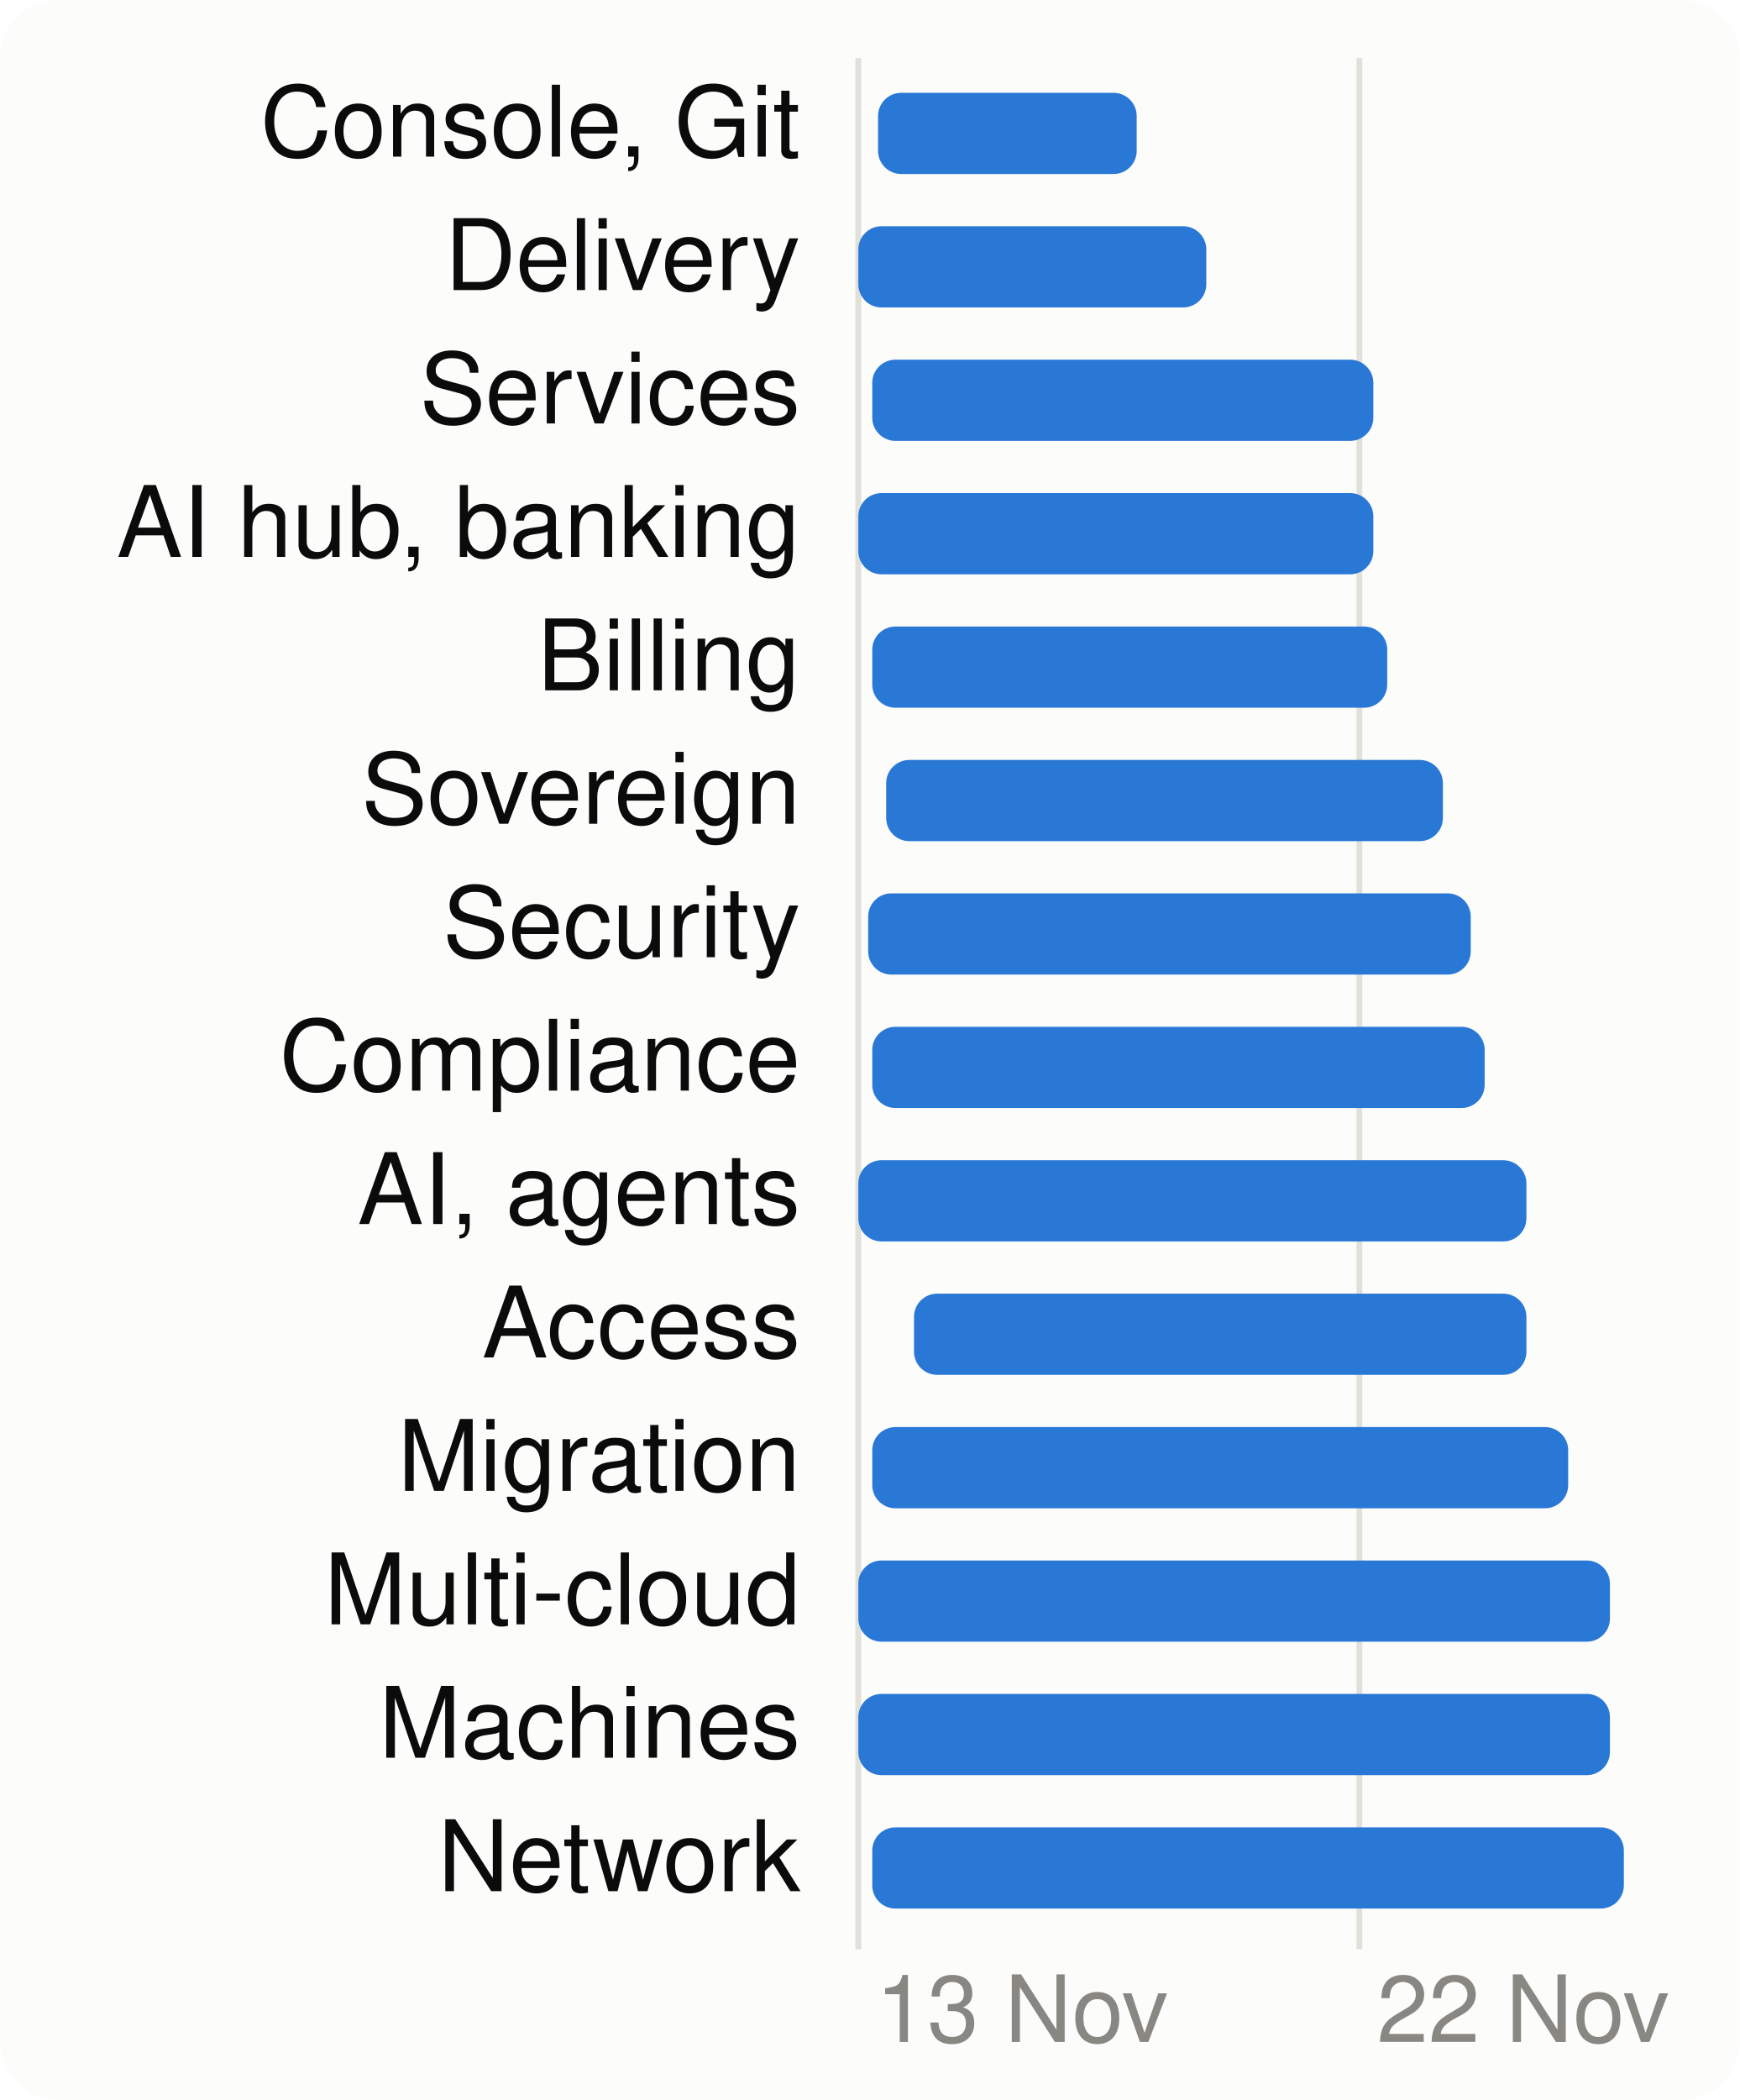
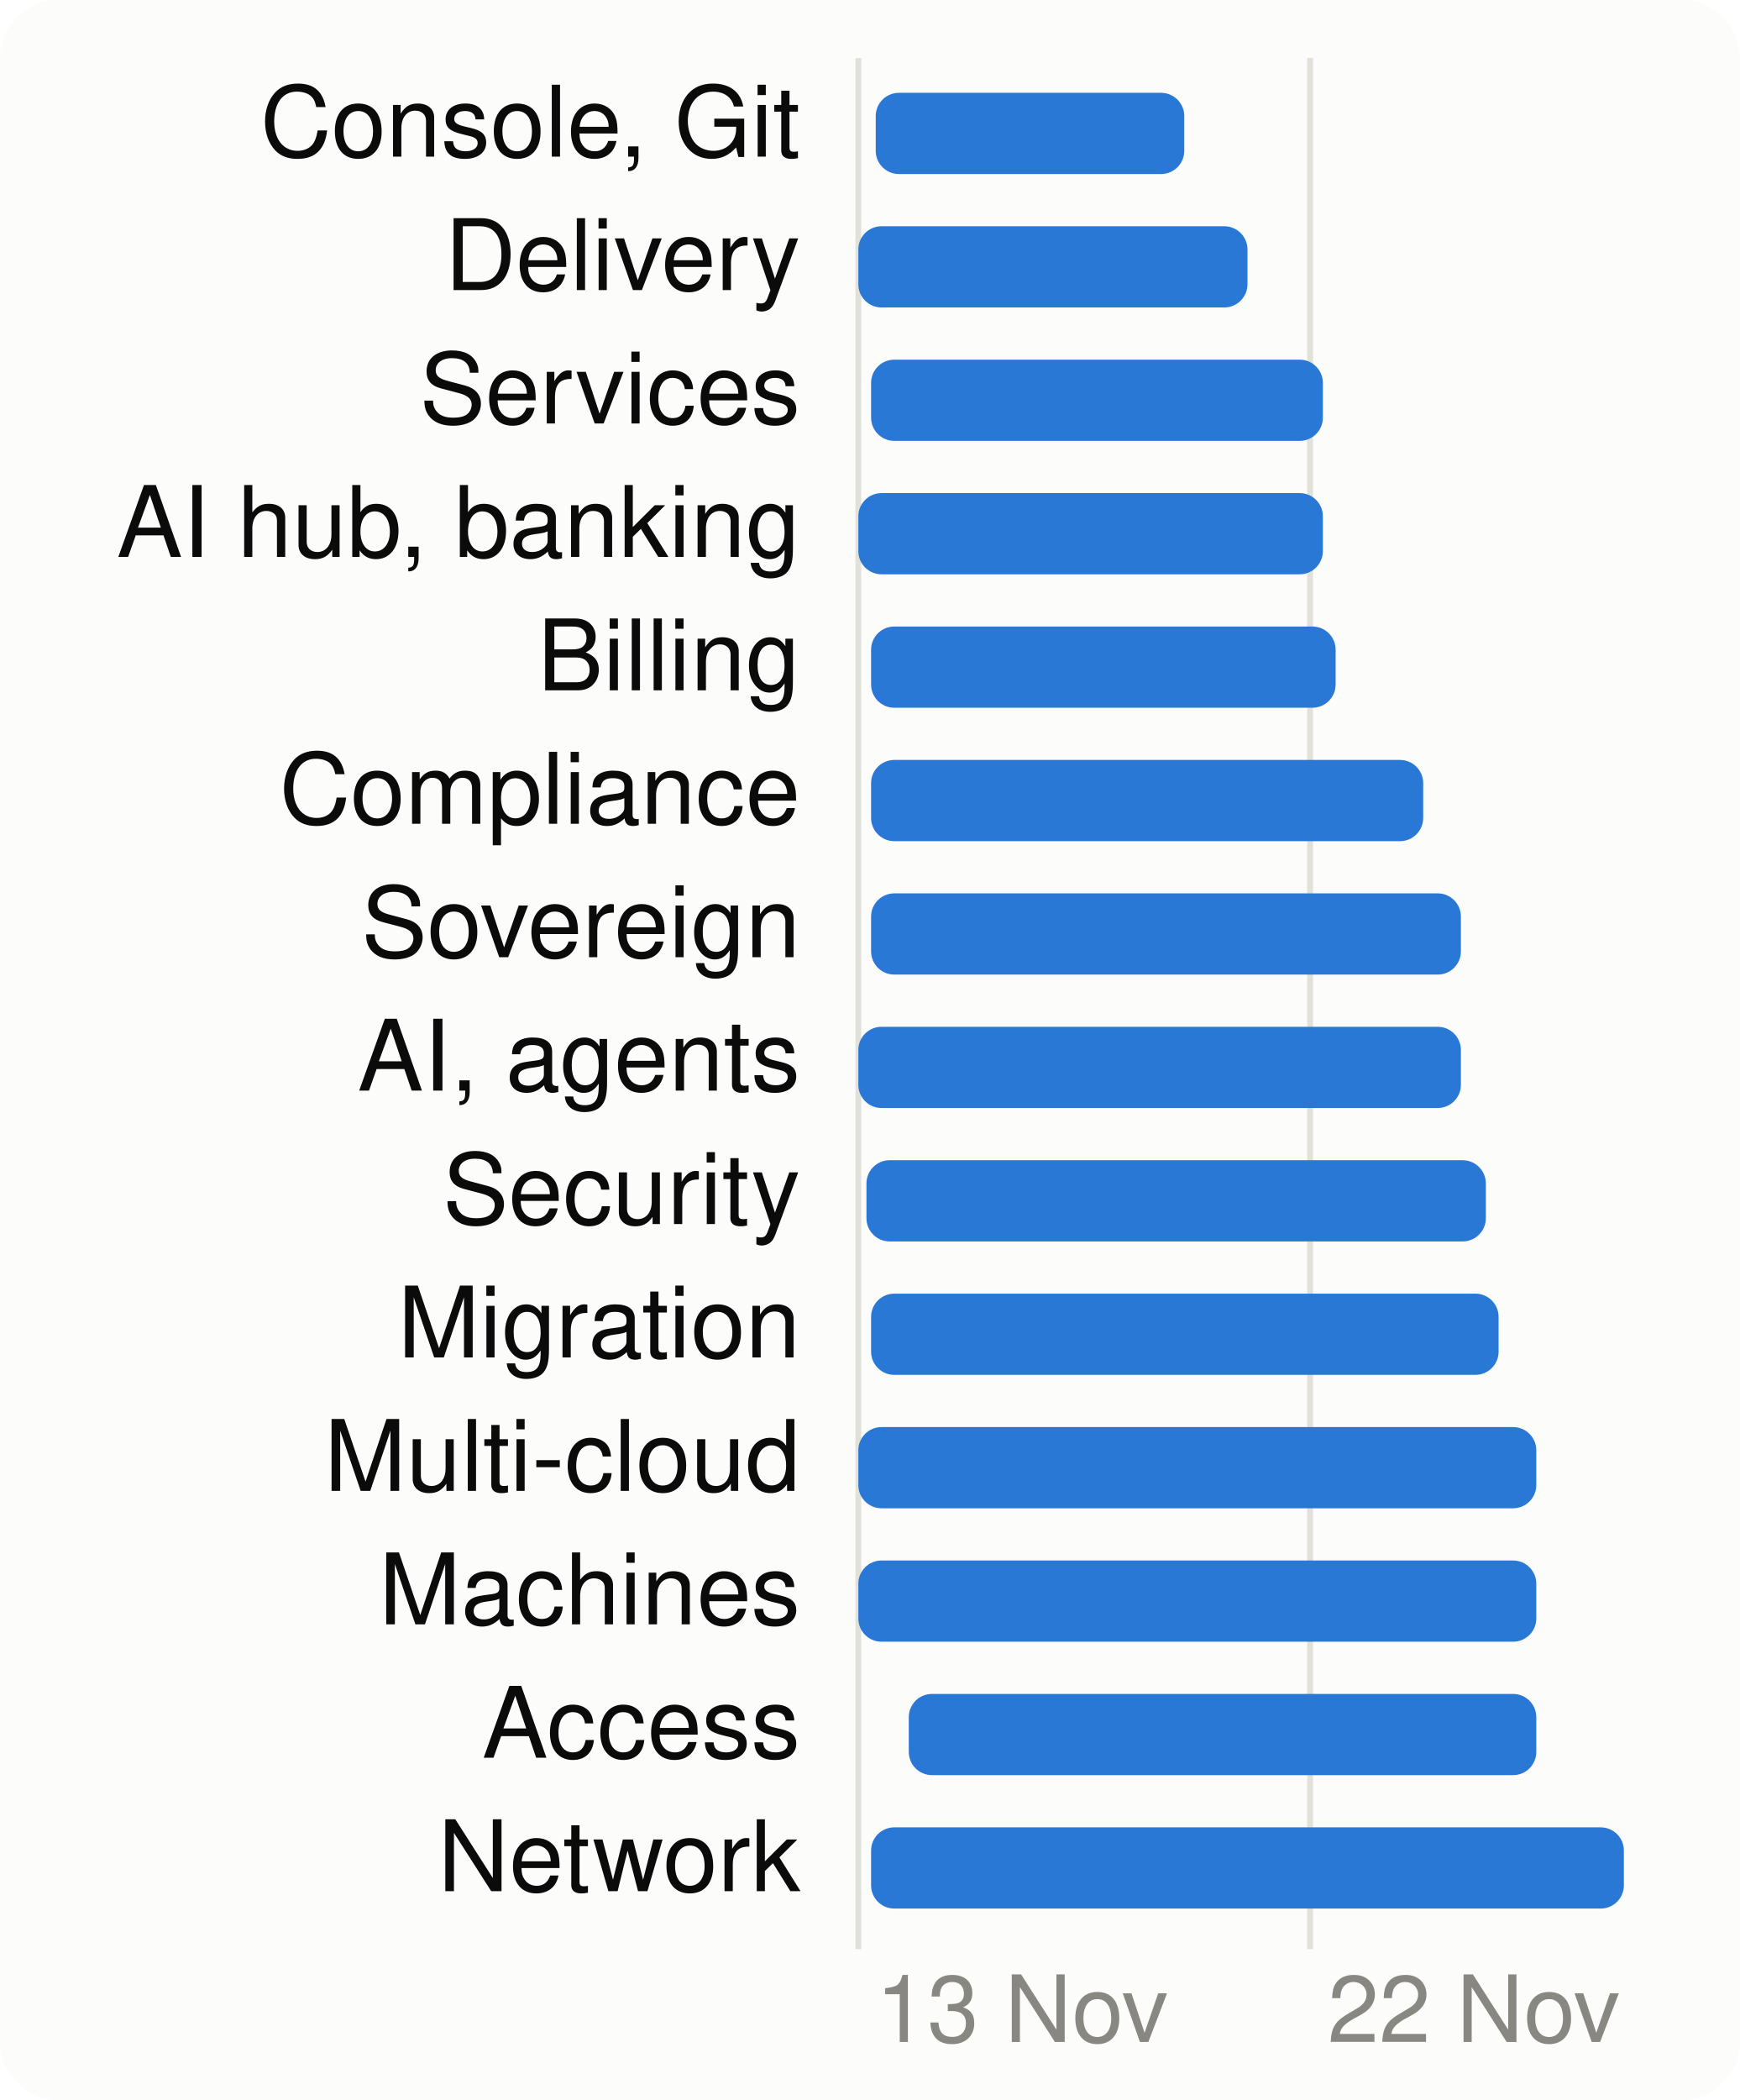
<svg xmlns="http://www.w3.org/2000/svg" viewBox="0 0 300 362" width="300" height="362" font-family="system-ui,-apple-system,Segoe UI,Helvetica,Arial,sans-serif" font-size="18" role="img" aria-label="When each product area is worked on">
  <style>.h{paint-order:stroke;stroke:#fcfcfb;stroke-width:3px;stroke-linejoin:round}.rg{stroke:#fcfcfb}@media (prefers-color-scheme: dark){.bg{fill:#1a1a19}.t1{fill:#f0efec}.t2{fill:#c3c2b7}.gr{stroke:#2c2c2a}.ax{stroke:#383835}.ld{stroke:#383835}.br{stroke:#c3c2b7}.m{stroke:#3987e5}.dp{stroke:#d95926}.v{stroke:#199e70}.i2{stroke:#c3c2b7}.i1{stroke:#f0efec}.f1{fill:#3987e5}.f2{fill:#d95926}.f3{fill:#199e70}.f4{fill:#c98500}.ev{fill:#c3c2b7}.inv{fill:#1a1a19}.done{fill:#cde2fb}.todo{fill:#52514e}.tile{fill:#262624}.h,.rg{stroke:#1a1a19}}</style>
  <rect width="300" height="362" rx="10" class="bg" fill="#fcfcfb" />
  <line x1="148.0" x2="148.0" y1="10" y2="336" class="gr" stroke="#e1e0d9" />
  <text x="151.0" y="352" class="t3" fill="#898781" font-size="16">13 Nov</text>
-   <line x1="234.4" x2="234.4" y1="10" y2="336" class="gr" stroke="#e1e0d9" />
-   <text x="237.4" y="352" class="t3" fill="#898781" font-size="16">22 Nov</text>
+   <line x1="225.9" x2="225.9" y1="10" y2="336" class="gr" stroke="#e1e0d9" />
+   <text x="228.9" y="352" class="t3" fill="#898781" font-size="16">22 Nov</text>
  <text x="138" y="27" text-anchor="end" class="t1" fill="#0b0b0b" font-size="17">Console, Git</text>
-   <rect x="151.4" y="16" width="44.6" height="14" rx="4" class="f1" fill="#2a78d6" />
+   <rect x="151.0" y="16" width="53.2" height="14" rx="4" class="f1" fill="#2a78d6" />
  <text x="138" y="50" text-anchor="end" class="t1" fill="#0b0b0b" font-size="17">Delivery</text>
-   <rect x="148.0" y="39" width="60.0" height="14" rx="4" class="f1" fill="#2a78d6" />
+   <rect x="148.0" y="39" width="67.1" height="14" rx="4" class="f1" fill="#2a78d6" />
  <text x="138" y="73" text-anchor="end" class="t1" fill="#0b0b0b" font-size="17">Services</text>
-   <rect x="150.4" y="62" width="86.4" height="14" rx="4" class="f1" fill="#2a78d6" />
+   <rect x="150.2" y="62" width="77.9" height="14" rx="4" class="f1" fill="#2a78d6" />
  <text x="138" y="96" text-anchor="end" class="t1" fill="#0b0b0b" font-size="17">AI hub, banking</text>
-   <rect x="148.0" y="85" width="88.8" height="14" rx="4" class="f1" fill="#2a78d6" />
+   <rect x="148.0" y="85" width="80.1" height="14" rx="4" class="f1" fill="#2a78d6" />
  <text x="138" y="119" text-anchor="end" class="t1" fill="#0b0b0b" font-size="17">Billing</text>
-   <rect x="150.4" y="108" width="88.8" height="14" rx="4" class="f1" fill="#2a78d6" />
-   <text x="138" y="142" text-anchor="end" class="t1" fill="#0b0b0b" font-size="17">Sovereign</text>
-   <rect x="152.8" y="131" width="96.0" height="14" rx="4" class="f1" fill="#2a78d6" />
-   <text x="138" y="165" text-anchor="end" class="t1" fill="#0b0b0b" font-size="17">Security</text>
-   <rect x="149.7" y="154" width="103.9" height="14" rx="4" class="f1" fill="#2a78d6" />
-   <text x="138" y="188" text-anchor="end" class="t1" fill="#0b0b0b" font-size="17">Compliance</text>
-   <rect x="150.4" y="177" width="105.6" height="14" rx="4" class="f1" fill="#2a78d6" />
-   <text x="138" y="211" text-anchor="end" class="t1" fill="#0b0b0b" font-size="17">AI, agents</text>
-   <rect x="148.0" y="200" width="115.2" height="14" rx="4" class="f1" fill="#2a78d6" />
-   <text x="138" y="234" text-anchor="end" class="t1" fill="#0b0b0b" font-size="17">Access</text>
-   <rect x="157.6" y="223" width="105.6" height="14" rx="4" class="f1" fill="#2a78d6" />
-   <text x="138" y="257" text-anchor="end" class="t1" fill="#0b0b0b" font-size="17">Migration</text>
-   <rect x="150.4" y="246" width="120.0" height="14" rx="4" class="f1" fill="#2a78d6" />
-   <text x="138" y="280" text-anchor="end" class="t1" fill="#0b0b0b" font-size="17">Multi-cloud</text>
-   <rect x="148.0" y="269" width="129.6" height="14" rx="4" class="f1" fill="#2a78d6" />
-   <text x="138" y="303" text-anchor="end" class="t1" fill="#0b0b0b" font-size="17">Machines</text>
-   <rect x="148.0" y="292" width="129.6" height="14" rx="4" class="f1" fill="#2a78d6" />
+   <rect x="150.2" y="108" width="80.1" height="14" rx="4" class="f1" fill="#2a78d6" />
+   <text x="138" y="142" text-anchor="end" class="t1" fill="#0b0b0b" font-size="17">Compliance</text>
+   <rect x="150.2" y="131" width="95.2" height="14" rx="4" class="f1" fill="#2a78d6" />
+   <text x="138" y="165" text-anchor="end" class="t1" fill="#0b0b0b" font-size="17">Sovereign</text>
+   <rect x="150.2" y="154" width="101.7" height="14" rx="4" class="f1" fill="#2a78d6" />
+   <text x="138" y="188" text-anchor="end" class="t1" fill="#0b0b0b" font-size="17">AI, agents</text>
+   <rect x="148.0" y="177" width="103.9" height="14" rx="4" class="f1" fill="#2a78d6" />
+   <text x="138" y="211" text-anchor="end" class="t1" fill="#0b0b0b" font-size="17">Security</text>
+   <rect x="149.4" y="200" width="106.8" height="14" rx="4" class="f1" fill="#2a78d6" />
+   <text x="138" y="234" text-anchor="end" class="t1" fill="#0b0b0b" font-size="17">Migration</text>
+   <rect x="150.2" y="223" width="108.2" height="14" rx="4" class="f1" fill="#2a78d6" />
+   <text x="138" y="257" text-anchor="end" class="t1" fill="#0b0b0b" font-size="17">Multi-cloud</text>
+   <rect x="148.0" y="246" width="116.9" height="14" rx="4" class="f1" fill="#2a78d6" />
+   <text x="138" y="280" text-anchor="end" class="t1" fill="#0b0b0b" font-size="17">Machines</text>
+   <rect x="148.0" y="269" width="116.9" height="14" rx="4" class="f1" fill="#2a78d6" />
+   <text x="138" y="303" text-anchor="end" class="t1" fill="#0b0b0b" font-size="17">Access</text>
+   <rect x="156.7" y="292" width="108.2" height="14" rx="4" class="f1" fill="#2a78d6" />
  <text x="138" y="326" text-anchor="end" class="t1" fill="#0b0b0b" font-size="17">Network</text>
-   <rect x="150.4" y="315" width="129.6" height="14" rx="4" class="f1" fill="#2a78d6" />
+   <rect x="150.2" y="315" width="129.8" height="14" rx="4" class="f1" fill="#2a78d6" />
</svg>
